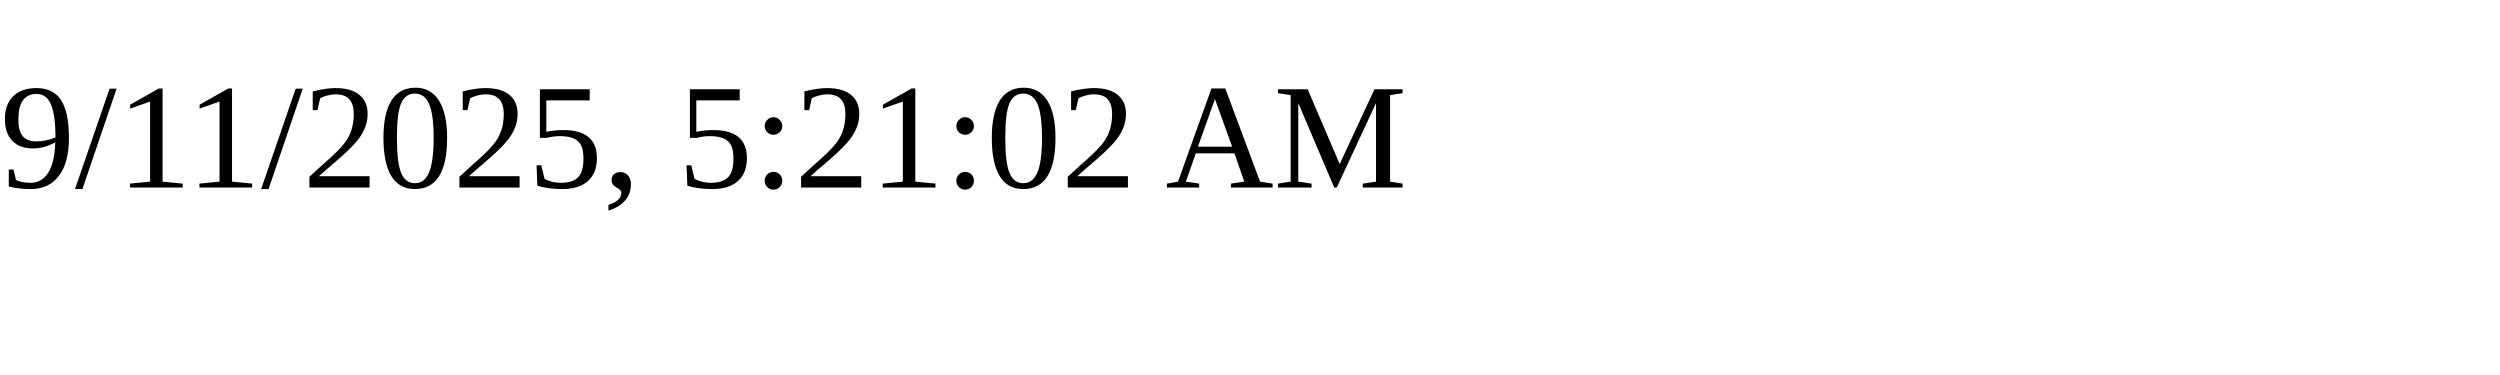
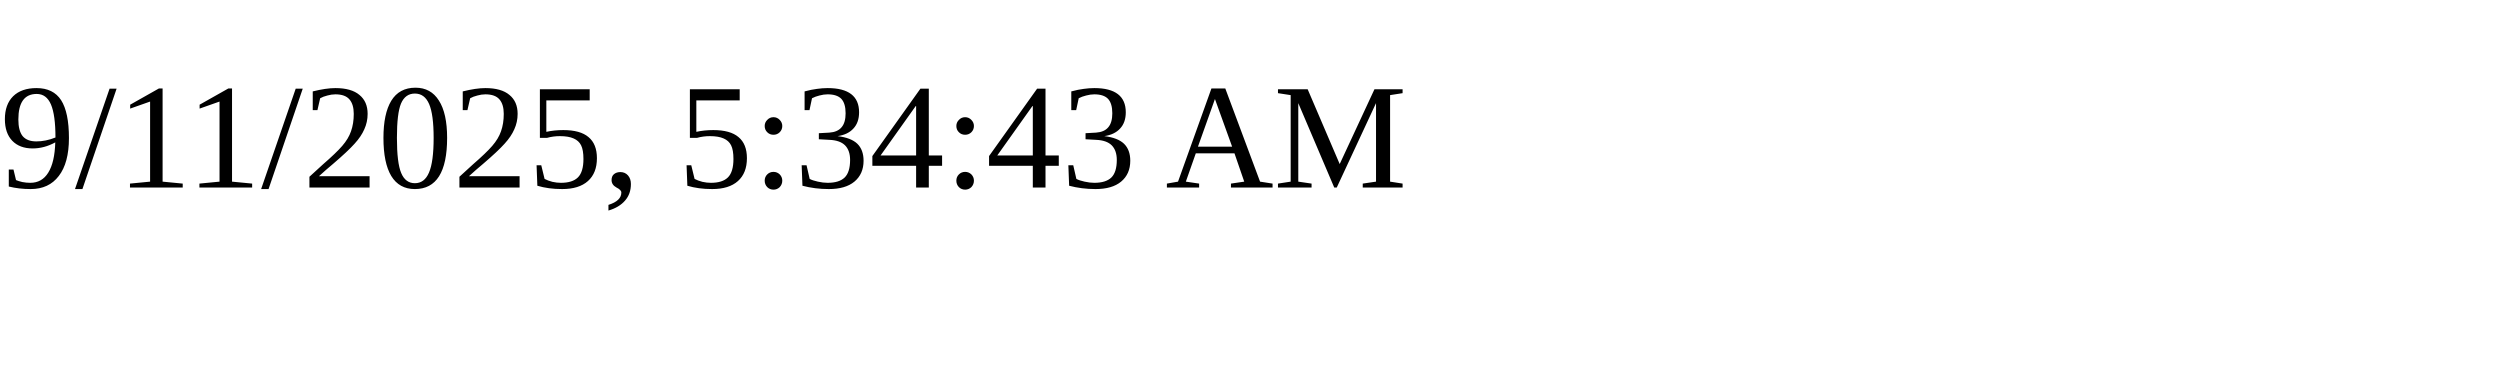
<svg xmlns="http://www.w3.org/2000/svg" height="30" width="200">
-   <text x="0" y="15">9/11/2025, 5:21:02 AM</text>
+   <text x="0" y="15">9/11/2025, 5:34:43 AM</text>
</svg>
